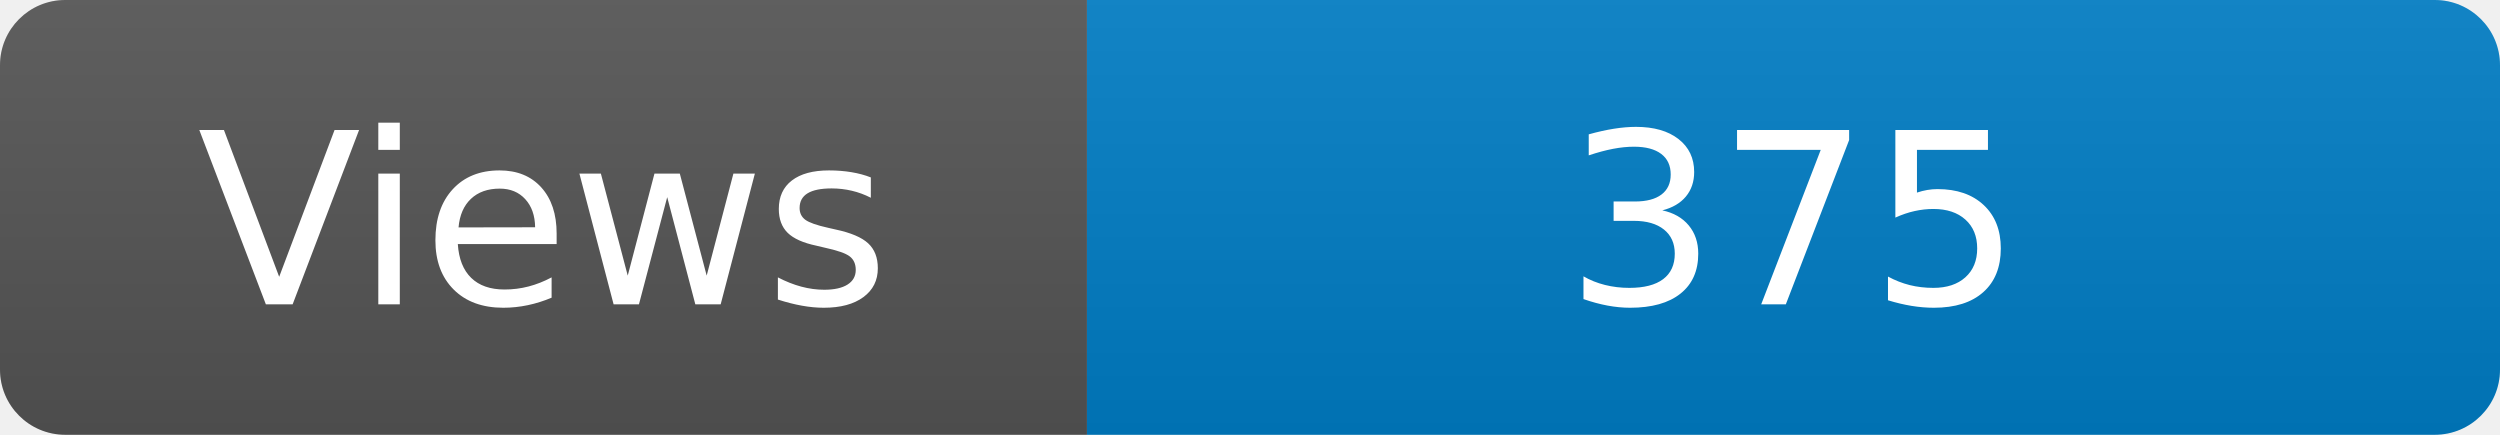
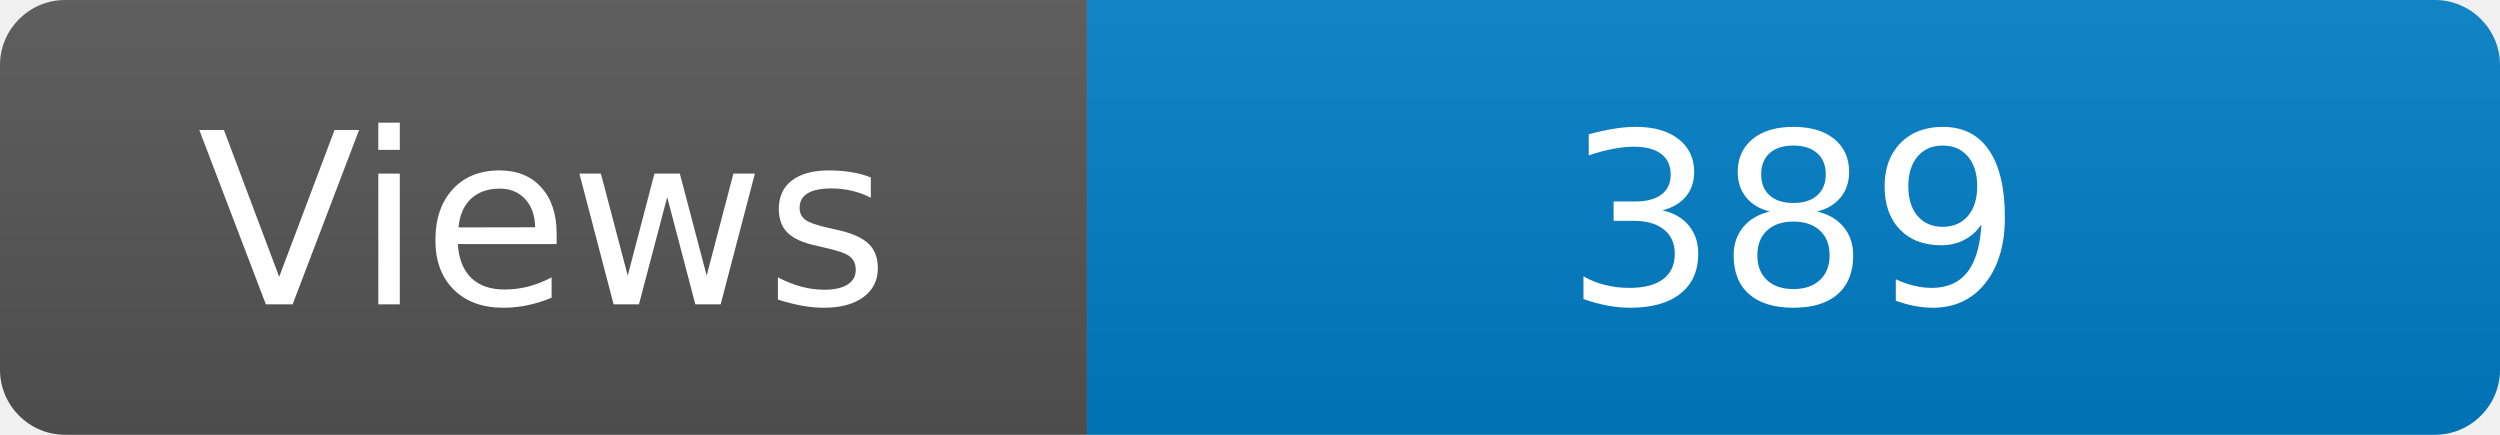
<svg xmlns="http://www.w3.org/2000/svg" width="115" height="20" role="img" aria-label="Maintained?: yes">
  <linearGradient id="s" x2="0" y2="100%">
    <stop offset="0" stop-color="#bbb" stop-opacity=".1" />
    <stop offset="1" stop-opacity=".1" />
  </linearGradient>
  <clipPath id="r">
    <rect width="115" height="20" rx="3" fill="#fff" />
  </clipPath>
  <g clip-path="url(#r)">
    <rect width="50" height="20" fill="#555" />
    <rect x="50" width="160" height="20" fill="#007ec6" />
    <rect width="115" height="20" fill="url(#s)" />
  </g>
  <g fill="#fff" text-anchor="middle" font-family="Verdana,Geneva,DejaVu Sans,sans-serif" font-size="110">
    <text x="250" y="140" transform="scale(.1)" fill="#fff">Views</text>
-     <text x="825" y="140" transform="scale(.1)" fill="#fff">375</text>
+     <text x="825" y="140" transform="scale(.1)" fill="#fff">389</text>
  </g>
</svg>
